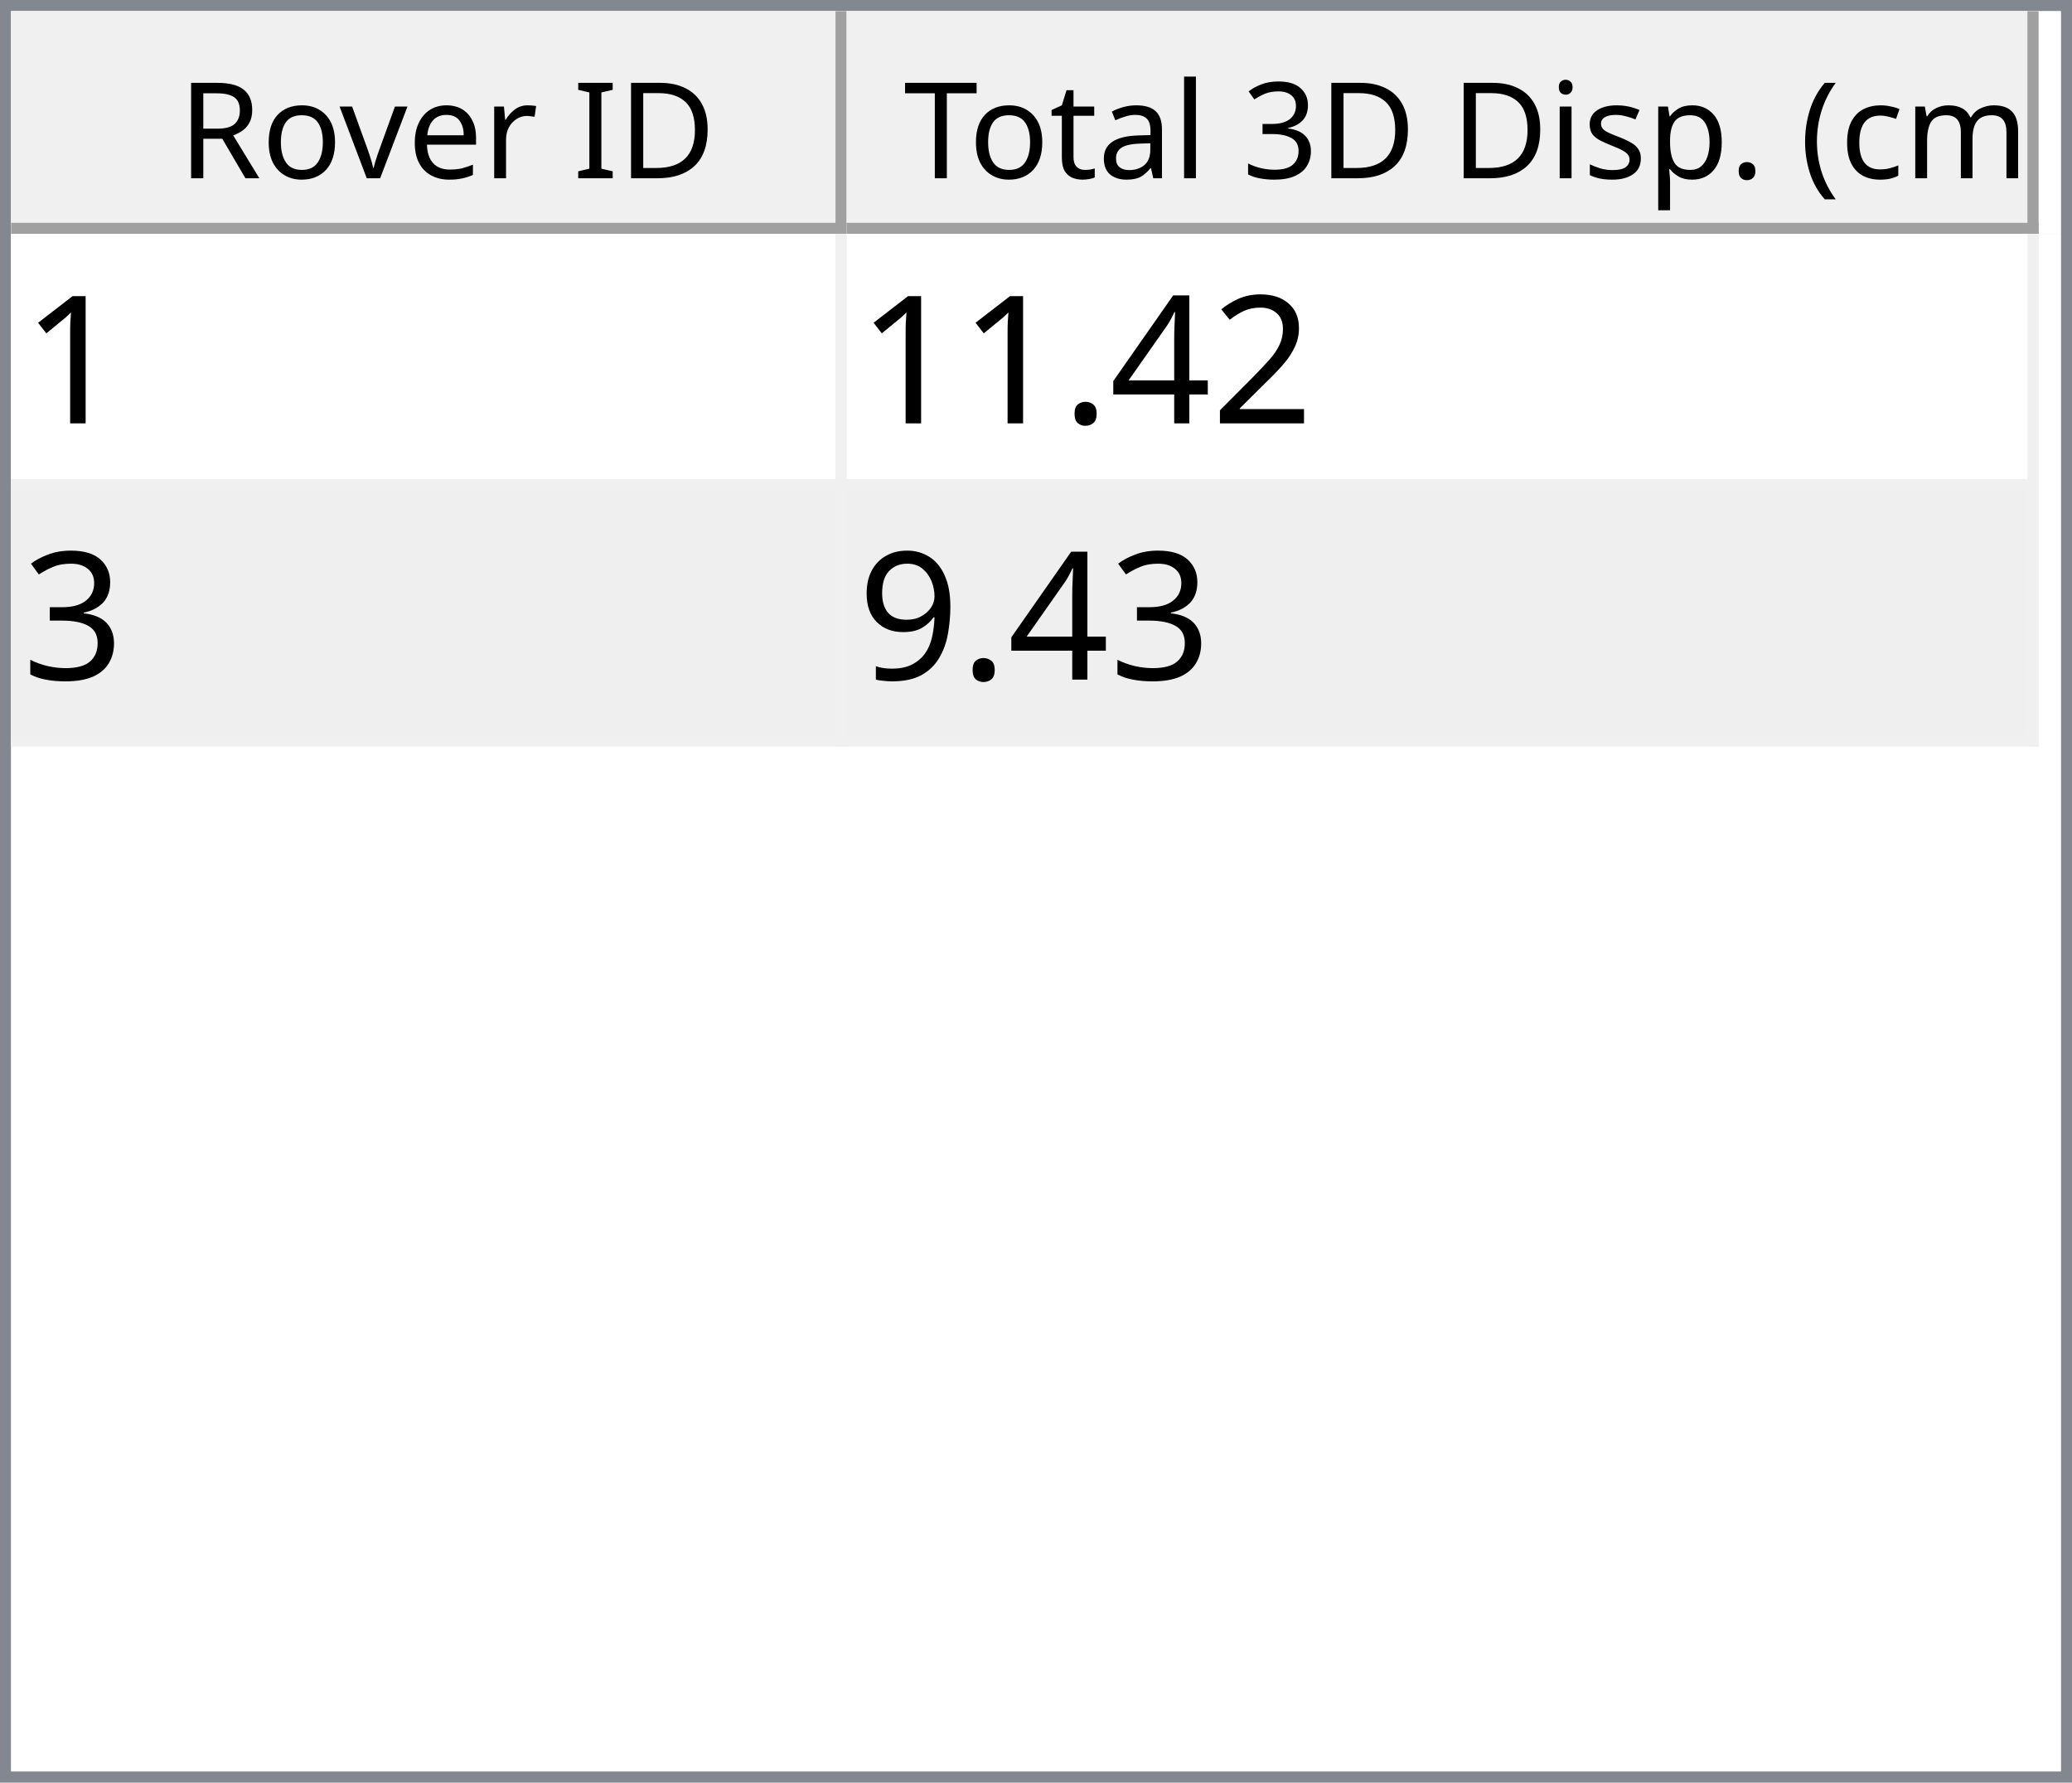
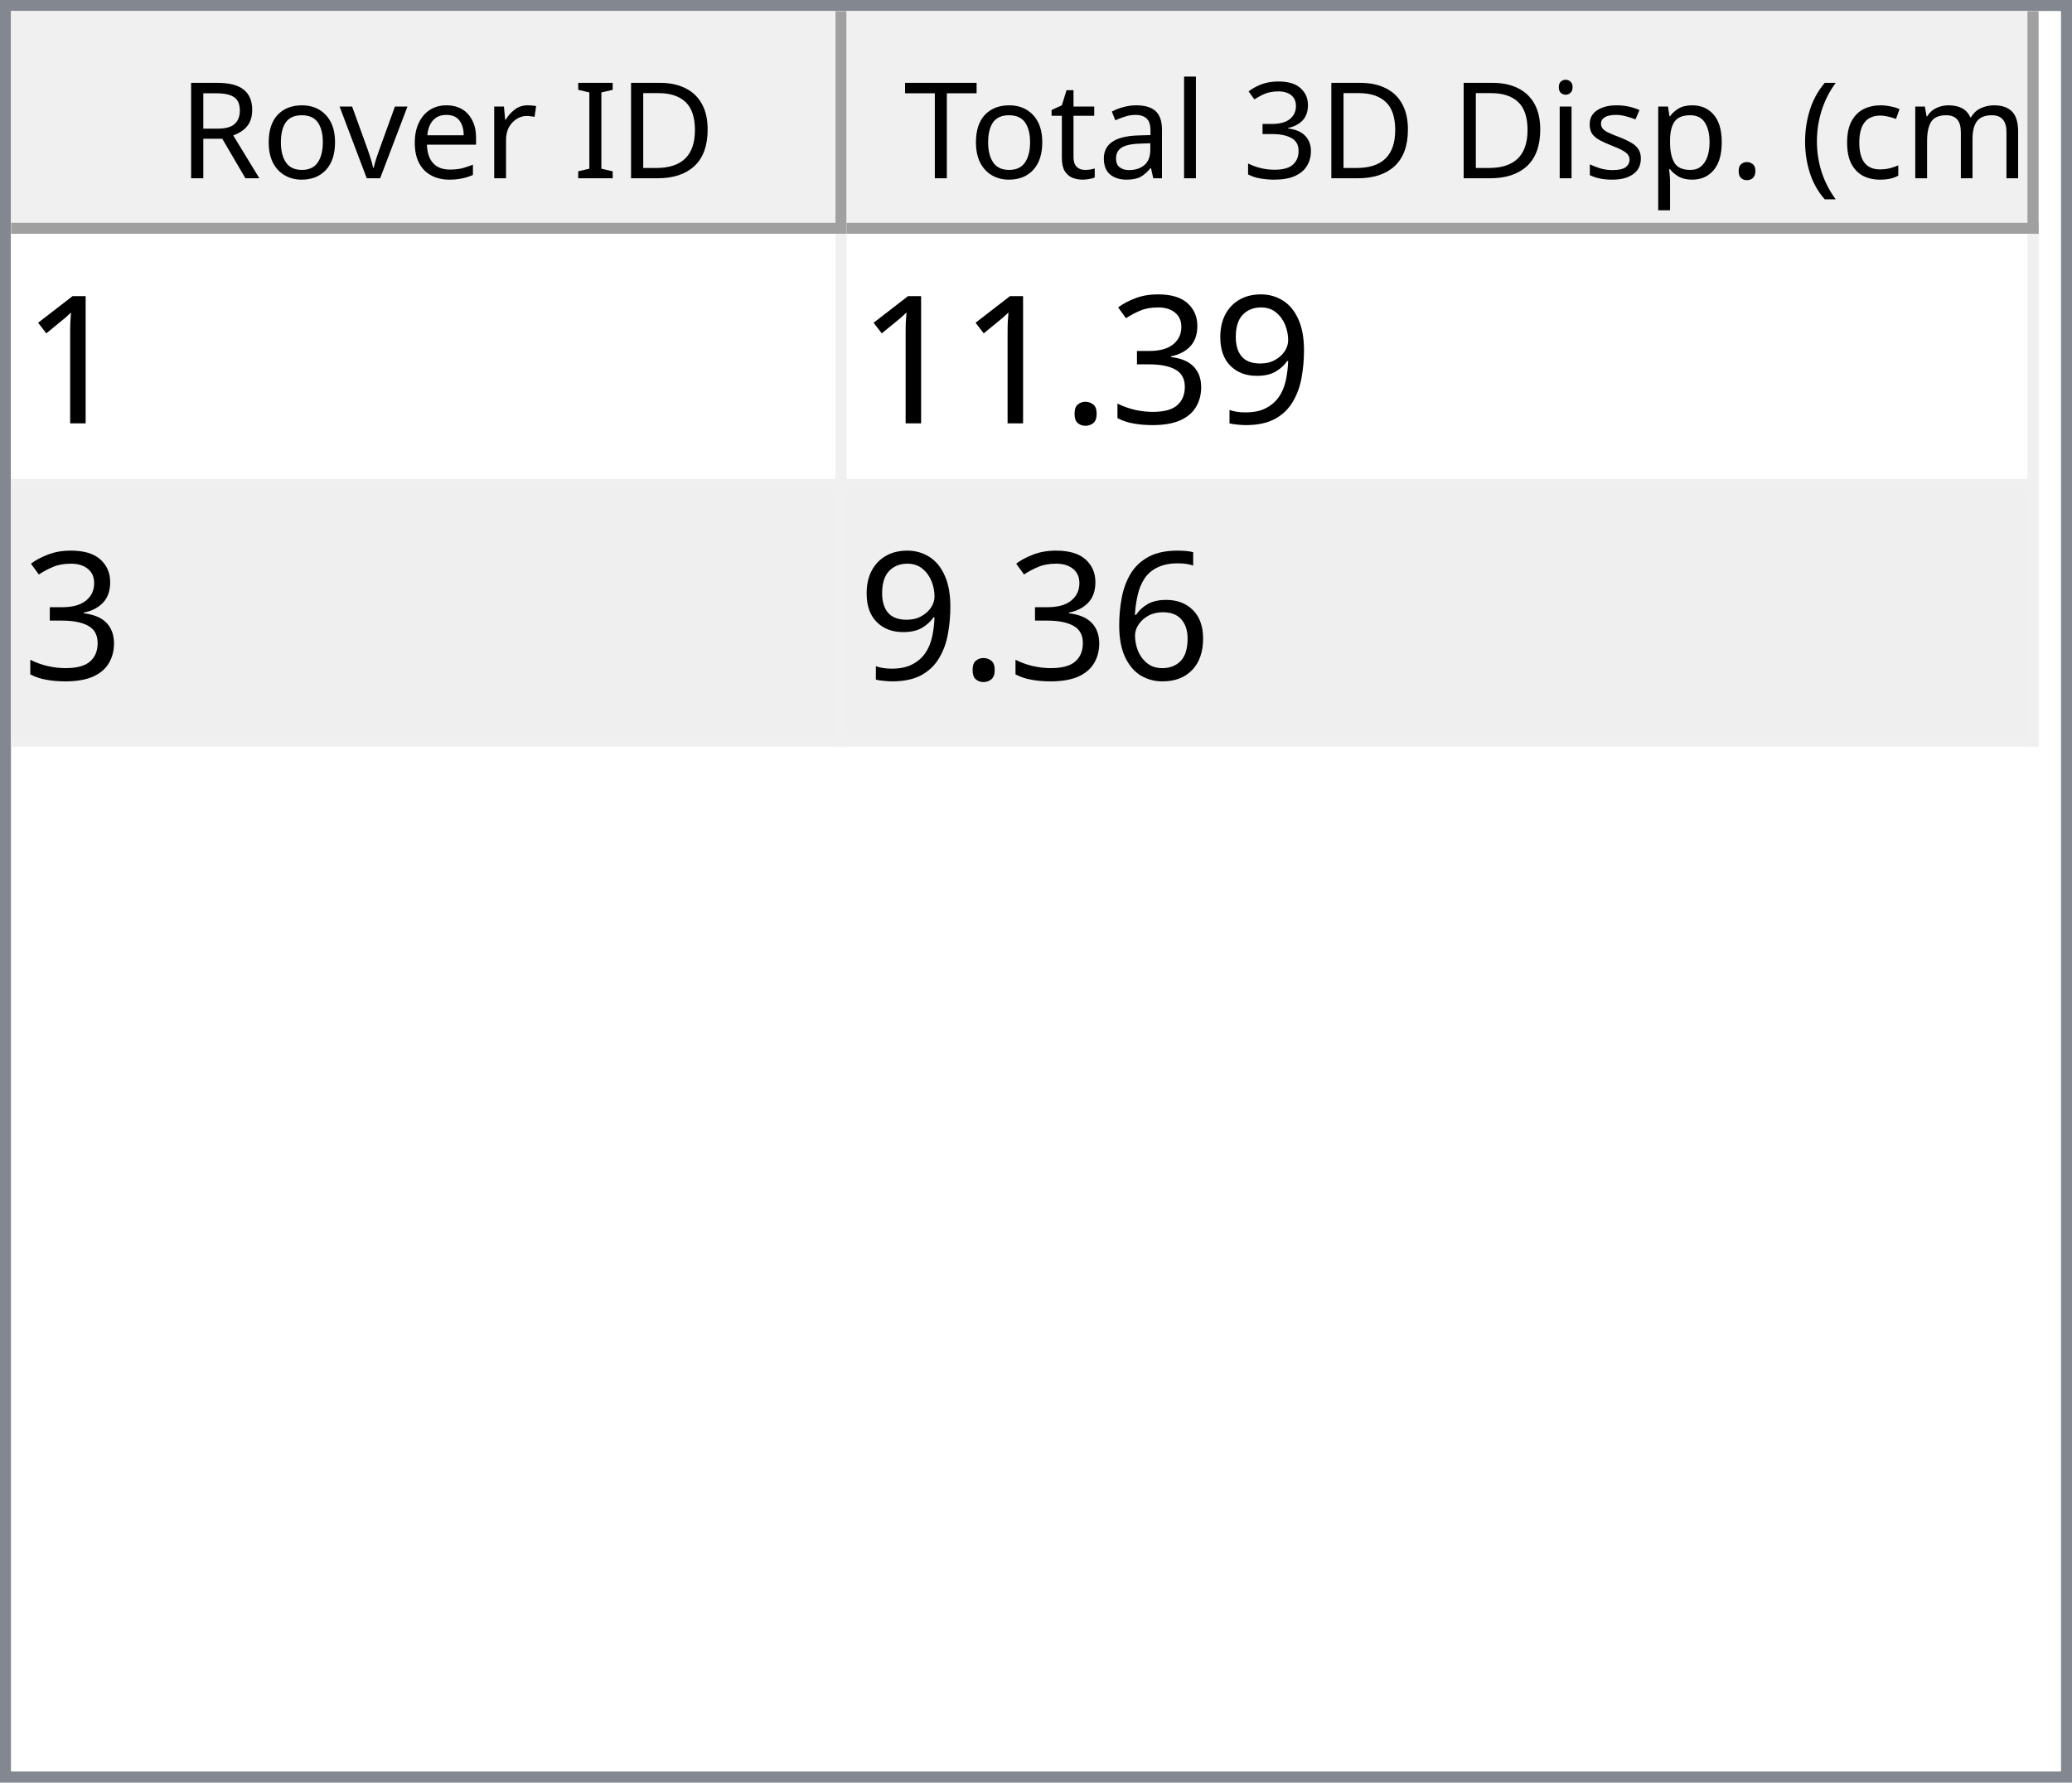
<svg xmlns="http://www.w3.org/2000/svg" style="fill-opacity:1; color-rendering:auto; color-interpolation:auto; text-rendering:auto; stroke:black; stroke-linecap:square; stroke-miterlimit:10; shape-rendering:auto; stroke-opacity:1; fill:black; stroke-dasharray:none; font-weight:normal; stroke-width:1; font-family:'Dialog'; font-style:normal; stroke-linejoin:miter; font-size:12px; stroke-dashoffset:0; image-rendering:auto;" width="186" height="160">
  <defs id="genericDefs" />
  <g>
    <defs id="defs1">
      <clipPath clipPathUnits="userSpaceOnUse" id="clipPath1">
        <path d="M0 0 L186 0 L186 160 L0 160 L0 0 Z" />
      </clipPath>
      <clipPath clipPathUnits="userSpaceOnUse" id="clipPath2">
        <path d="M0 0 L0 160 L186 160 L186 0 Z" />
      </clipPath>
      <clipPath clipPathUnits="userSpaceOnUse" id="clipPath3">
        <path d="M0 0 L0 20 L184 20 L184 0 Z" />
      </clipPath>
      <clipPath clipPathUnits="userSpaceOnUse" id="clipPath4">
        <path d="M0 0 L0 20 L75 20 L75 0 Z" />
      </clipPath>
      <clipPath clipPathUnits="userSpaceOnUse" id="clipPath5">
        <path d="M1 1 L1 19 L74 19 L74 1 Z" />
      </clipPath>
      <clipPath clipPathUnits="userSpaceOnUse" id="clipPath6">
        <path d="M0 0 L0 18 L73 18 L73 0 Z" />
      </clipPath>
      <clipPath clipPathUnits="userSpaceOnUse" id="clipPath7">
        <path d="M-0.5 -0.5 L-0.5 19.5 L74.5 19.5 L74.5 -0.5 Z" />
      </clipPath>
      <clipPath clipPathUnits="userSpaceOnUse" id="clipPath8">
        <path d="M0 0 L0 20 L107 20 L107 0 Z" />
      </clipPath>
      <clipPath clipPathUnits="userSpaceOnUse" id="clipPath9">
        <path d="M1 1 L1 19 L106 19 L106 1 Z" />
      </clipPath>
      <clipPath clipPathUnits="userSpaceOnUse" id="clipPath10">
        <path d="M0 0 L0 18 L105 18 L105 0 Z" />
      </clipPath>
      <clipPath clipPathUnits="userSpaceOnUse" id="clipPath11">
        <path d="M-0.5 -0.5 L-0.5 19.5 L106.5 19.5 L106.5 -0.5 Z" />
      </clipPath>
      <clipPath clipPathUnits="userSpaceOnUse" id="clipPath12">
        <path d="M0 0 L0 138 L184 138 L184 0 Z" />
      </clipPath>
      <clipPath clipPathUnits="userSpaceOnUse" id="clipPath13">
        <path d="M0 0 L0 46 L182 46 L182 0 Z" />
      </clipPath>
      <clipPath clipPathUnits="userSpaceOnUse" id="clipPath14">
        <path d="M-0.5 -0.5 L-0.5 45.5 L181.5 45.5 L181.5 -0.5 Z" />
      </clipPath>
      <clipPath clipPathUnits="userSpaceOnUse" id="clipPath15">
        <path d="M0 0 L0 22 L74 22 L74 0 Z" />
      </clipPath>
      <clipPath clipPathUnits="userSpaceOnUse" id="clipPath16">
        <path d="M0 0 L0 22 L106 22 L106 0 Z" />
      </clipPath>
      <font horiz-adv-x="64.551" id="font1">
        <font-face ascent="107.91" descent="25.098" units-per-em="100" style="font-style:normal; font-family:Segoe UI; font-weight:normal;" />
        <missing-glyph horiz-adv-x="64.551" d="M8.109 0 L8.109 68.266 L56.453 68.266 L56.453 0 L8.109 0 ZM15.328 7.234 L49.219 7.234 L49.219 61.031 L15.328 61.031 L15.328 7.234 Z" />
        <glyph unicode="D" horiz-adv-x="70.117" d="M9.188 0 L9.188 70.016 L28.516 70.016 Q65.531 70.016 65.531 35.891 Q65.531 19.672 55.25 9.836 Q44.969 0 27.734 0 L9.188 0 ZM17.391 62.594 L17.391 7.422 L27.828 7.422 Q41.609 7.422 49.273 14.797 Q56.938 22.172 56.938 35.688 Q56.938 62.594 28.328 62.594 L17.391 62.594 Z" />
        <glyph unicode="I" horiz-adv-x="26.611" d="M17.391 0 L9.188 0 L9.188 70.016 L17.391 70.016 L17.391 0 Z" />
        <glyph unicode=" " horiz-adv-x="27.393" d="" />
        <glyph unicode="r" horiz-adv-x="34.766" d="M34.188 41.891 Q32.078 43.5 28.125 43.5 Q23 43.5 19.555 38.672 Q16.109 33.844 16.109 25.484 L16.109 0 L8.109 0 L8.109 50 L16.109 50 L16.109 39.703 L16.312 39.703 Q18.016 44.969 21.531 47.922 Q25.047 50.875 29.391 50.875 Q32.516 50.875 34.188 50.203 L34.188 41.891 Z" />
        <glyph unicode="e" horiz-adv-x="52.295" d="M48.297 23 L12.984 23 Q13.188 14.656 17.484 10.109 Q21.781 5.562 29.297 5.562 Q37.75 5.562 44.828 11.141 L44.828 3.609 Q38.234 -1.172 27.391 -1.172 Q16.797 -1.172 10.742 5.641 Q4.688 12.453 4.688 24.812 Q4.688 36.469 11.305 43.82 Q17.922 51.172 27.734 51.172 Q37.547 51.172 42.922 44.828 Q48.297 38.484 48.297 27.203 L48.297 23 ZM40.094 29.781 Q40.047 36.719 36.75 40.578 Q33.453 44.438 27.594 44.438 Q21.922 44.438 17.969 40.383 Q14.016 36.328 13.094 29.781 L40.094 29.781 Z" />
        <glyph unicode="v" horiz-adv-x="47.9" d="M47.406 50 L27.484 0 L19.625 0 L0.688 50 L9.469 50 L22.172 13.672 Q23.578 9.672 23.922 6.688 L24.125 6.688 Q24.609 10.453 25.688 13.484 L38.969 50 L47.406 50 Z" />
        <glyph unicode="o" horiz-adv-x="58.594" d="M29 -1.172 Q17.922 -1.172 11.305 5.836 Q4.688 12.844 4.688 24.422 Q4.688 37.016 11.57 44.094 Q18.453 51.172 30.172 51.172 Q41.359 51.172 47.633 44.289 Q53.906 37.406 53.906 25.203 Q53.906 13.234 47.141 6.031 Q40.375 -1.172 29 -1.172 ZM29.594 44.438 Q21.875 44.438 17.383 39.188 Q12.891 33.938 12.891 24.703 Q12.891 15.828 17.43 10.695 Q21.969 5.562 29.594 5.562 Q37.359 5.562 41.531 10.594 Q45.703 15.625 45.703 24.906 Q45.703 34.281 41.531 39.359 Q37.359 44.438 29.594 44.438 Z" />
        <glyph unicode="R" horiz-adv-x="59.814" d="M59.375 0 L49.609 0 L37.891 19.625 Q36.281 22.359 34.766 24.289 Q33.25 26.219 31.664 27.438 Q30.078 28.656 28.25 29.219 Q26.422 29.781 24.125 29.781 L17.391 29.781 L17.391 0 L9.188 0 L9.188 70.016 L30.078 70.016 Q34.672 70.016 38.555 68.867 Q42.438 67.719 45.289 65.375 Q48.141 63.031 49.758 59.547 Q51.375 56.062 51.375 51.375 Q51.375 47.703 50.273 44.656 Q49.172 41.609 47.148 39.211 Q45.125 36.812 42.266 35.133 Q39.406 33.453 35.844 32.516 L35.844 32.328 Q37.594 31.547 38.891 30.547 Q40.188 29.547 41.359 28.18 Q42.531 26.812 43.68 25.078 Q44.828 23.344 46.234 21.047 L59.375 0 ZM17.391 62.594 L17.391 37.203 L28.516 37.203 Q31.594 37.203 34.203 38.133 Q36.812 39.062 38.719 40.797 Q40.625 42.531 41.703 45.047 Q42.781 47.562 42.781 50.688 Q42.781 56.297 39.141 59.445 Q35.5 62.594 28.609 62.594 L17.391 62.594 Z" />
        <glyph unicode=")" horiz-adv-x="30.176" d="M8.297 -15.922 L1.172 -15.922 Q16.406 2.344 16.406 26.812 Q16.406 51.469 1.078 70.016 L8.297 70.016 Q23.531 52.156 23.531 26.703 Q23.531 1.375 8.297 -15.922 Z" />
        <glyph unicode="m" horiz-adv-x="86.133" d="M79.109 0 L71.094 0 L71.094 28.719 Q71.094 37.016 68.531 40.727 Q65.969 44.438 59.906 44.438 Q54.781 44.438 51.195 39.75 Q47.609 35.062 47.609 28.516 L47.609 0 L39.594 0 L39.594 29.688 Q39.594 44.438 28.219 44.438 Q22.953 44.438 19.531 40.016 Q16.109 35.594 16.109 28.516 L16.109 0 L8.109 0 L8.109 50 L16.109 50 L16.109 42.094 L16.312 42.094 Q21.625 51.172 31.844 51.172 Q36.969 51.172 40.773 48.312 Q44.578 45.453 46 40.828 Q51.562 51.172 62.594 51.172 Q79.109 51.172 79.109 30.812 L79.109 0 Z" />
        <glyph unicode="c" horiz-adv-x="46.191" d="M42.188 2.297 Q36.422 -1.172 28.516 -1.172 Q17.828 -1.172 11.258 5.789 Q4.688 12.75 4.688 23.828 Q4.688 36.188 11.766 43.68 Q18.844 51.172 30.672 51.172 Q37.25 51.172 42.281 48.734 L42.281 40.531 Q36.719 44.438 30.375 44.438 Q22.703 44.438 17.797 38.945 Q12.891 33.453 12.891 24.516 Q12.891 15.719 17.508 10.641 Q22.125 5.562 29.891 5.562 Q36.422 5.562 42.188 9.906 L42.188 2.297 Z" />
        <glyph unicode="(" horiz-adv-x="30.176" d="M29.109 -15.922 L21.969 -15.922 Q6.844 1.375 6.844 26.703 Q6.844 52.156 21.969 70.016 L29.203 70.016 Q13.875 51.469 13.875 26.812 Q13.875 2.344 29.109 -15.922 Z" />
        <glyph unicode="." horiz-adv-x="21.68" d="M10.891 -1.078 Q8.641 -1.078 7.055 0.539 Q5.469 2.156 5.469 4.391 Q5.469 6.641 7.055 8.273 Q8.641 9.906 10.891 9.906 Q13.188 9.906 14.797 8.273 Q16.406 6.641 16.406 4.391 Q16.406 2.156 14.797 0.539 Q13.188 -1.078 10.891 -1.078 Z" />
        <glyph unicode="p" horiz-adv-x="58.789" d="M16.312 7.234 L16.109 7.234 L16.109 -23 L8.109 -23 L8.109 50 L16.109 50 L16.109 41.219 L16.312 41.219 Q22.219 51.172 33.594 51.172 Q43.266 51.172 48.688 44.461 Q54.109 37.75 54.109 26.469 Q54.109 13.922 48 6.375 Q41.891 -1.172 31.297 -1.172 Q21.578 -1.172 16.312 7.234 ZM16.109 27.391 L16.109 20.406 Q16.109 14.203 20.141 9.883 Q24.172 5.562 30.375 5.562 Q37.641 5.562 41.773 11.133 Q45.906 16.703 45.906 26.609 Q45.906 34.969 42.047 39.703 Q38.188 44.438 31.594 44.438 Q24.609 44.438 20.359 39.578 Q16.109 34.719 16.109 27.391 Z" />
        <glyph unicode="s" horiz-adv-x="42.432" d="M5.078 1.812 L5.078 10.406 Q11.625 5.562 19.484 5.562 Q30.031 5.562 30.031 12.594 Q30.031 14.594 29.125 15.992 Q28.219 17.391 26.68 18.461 Q25.141 19.531 23.07 20.383 Q21 21.234 18.609 22.172 Q15.281 23.484 12.766 24.828 Q10.25 26.172 8.57 27.859 Q6.891 29.547 6.031 31.695 Q5.172 33.844 5.172 36.719 Q5.172 40.234 6.789 42.945 Q8.406 45.656 11.086 47.484 Q13.766 49.312 17.211 50.242 Q20.656 51.172 24.312 51.172 Q30.812 51.172 35.938 48.922 L35.938 40.828 Q30.422 44.438 23.25 44.438 Q21 44.438 19.195 43.922 Q17.391 43.406 16.094 42.477 Q14.797 41.547 14.086 40.258 Q13.375 38.969 13.375 37.406 Q13.375 35.453 14.086 34.133 Q14.797 32.812 16.164 31.789 Q17.531 30.766 19.484 29.938 Q21.438 29.109 23.922 28.125 Q27.25 26.859 29.883 25.516 Q32.516 24.172 34.375 22.484 Q36.234 20.797 37.234 18.602 Q38.234 16.406 38.234 13.375 Q38.234 9.672 36.602 6.938 Q34.969 4.203 32.234 2.398 Q29.5 0.594 25.93 -0.289 Q22.359 -1.172 18.453 -1.172 Q10.75 -1.172 5.078 1.812 Z" />
        <glyph unicode="i" horiz-adv-x="24.219" d="M12.203 62.703 Q10.062 62.703 8.547 64.164 Q7.031 65.625 7.031 67.875 Q7.031 70.125 8.547 71.609 Q10.062 73.094 12.203 73.094 Q14.406 73.094 15.945 71.609 Q17.484 70.125 17.484 67.875 Q17.484 65.719 15.945 64.211 Q14.406 62.703 12.203 62.703 ZM16.109 0 L8.109 0 L8.109 50 L16.109 50 L16.109 0 Z" />
        <glyph unicode="3" horiz-adv-x="53.906" d="M46.531 19.828 Q46.531 15.094 44.75 11.211 Q42.969 7.328 39.719 4.57 Q36.469 1.812 31.93 0.297 Q27.391 -1.219 21.922 -1.219 Q11.922 -1.219 6 2.594 L6 11.188 Q13.094 5.609 22.219 5.609 Q25.875 5.609 28.828 6.539 Q31.781 7.469 33.906 9.227 Q36.031 10.984 37.18 13.477 Q38.328 15.969 38.328 19.094 Q38.328 32.812 18.797 32.812 L12.984 32.812 L12.984 39.594 L18.5 39.594 Q35.797 39.594 35.797 52.484 Q35.797 64.406 22.609 64.406 Q15.188 64.406 8.688 59.422 L8.688 67.188 Q15.375 71.188 24.609 71.188 Q29 71.188 32.57 69.969 Q36.141 68.75 38.68 66.555 Q41.219 64.359 42.609 61.281 Q44 58.203 44 54.5 Q44 40.672 30.031 36.719 L30.031 36.531 Q33.594 36.141 36.625 34.797 Q39.656 33.453 41.852 31.305 Q44.047 29.156 45.289 26.25 Q46.531 23.344 46.531 19.828 Z" />
        <glyph unicode="l" horiz-adv-x="24.219" d="M16.109 0 L8.109 0 L8.109 74.031 L16.109 74.031 L16.109 0 Z" />
        <glyph unicode="a" horiz-adv-x="50.879" d="M43.891 0 L35.891 0 L35.891 7.812 L35.688 7.812 Q30.469 -1.172 20.312 -1.172 Q12.844 -1.172 8.617 2.781 Q4.391 6.734 4.391 13.281 Q4.391 27.297 20.906 29.594 L35.891 31.688 Q35.891 44.438 25.594 44.438 Q16.547 44.438 9.281 38.281 L9.281 46.484 Q16.656 51.172 26.266 51.172 Q43.891 51.172 43.891 32.516 L43.891 0 ZM35.891 25.297 L23.828 23.641 Q18.266 22.859 15.43 20.875 Q12.594 18.891 12.594 13.875 Q12.594 10.203 15.211 7.883 Q17.828 5.562 22.172 5.562 Q28.125 5.562 32.008 9.742 Q35.891 13.922 35.891 20.312 L35.891 25.297 Z" />
        <glyph unicode="t" horiz-adv-x="33.887" d="M31.297 0.484 Q28.469 -1.078 23.828 -1.078 Q10.688 -1.078 10.688 13.578 L10.688 43.172 L2.094 43.172 L2.094 50 L10.688 50 L10.688 62.203 L18.703 64.797 L18.703 50 L31.297 50 L31.297 43.172 L18.703 43.172 L18.703 14.984 Q18.703 9.969 20.414 7.82 Q22.125 5.672 26.078 5.672 Q29.109 5.672 31.297 7.328 L31.297 0.484 Z" />
        <glyph unicode="T" horiz-adv-x="52.393" d="M50.594 62.594 L30.375 62.594 L30.375 0 L22.172 0 L22.172 62.594 L2 62.594 L2 70.016 L50.594 70.016 L50.594 62.594 Z" />
      </font>
      <font horiz-adv-x="75.0" id="font2">
        <font-face ascent="100.537" descent="21.973" units-per-em="100" style="font-style:normal; font-family:sans-serif; font-weight:normal;" />
        <missing-glyph horiz-adv-x="75.0" d="M12.5 0 L12.5 62.5 L62.5 62.5 L62.5 0 L12.5 0 ZM14.062 1.562 L60.938 1.562 L60.938 60.938 L14.062 60.938 L14.062 1.562 Z" />
        <glyph unicode="1" horiz-adv-x="55.615" d="M37.25 0 L28.469 0 L28.469 56 Q25.297 52.984 20.141 49.953 Q14.984 46.922 10.891 45.406 L10.891 53.906 Q18.266 57.375 23.781 62.305 Q29.297 67.234 31.594 71.875 L37.25 71.875 L37.25 0 Z" />
-         <glyph unicode="2" horiz-adv-x="55.615" d="M50.344 8.453 L50.344 0 L3.031 0 Q2.938 3.172 4.047 6.109 Q5.859 10.938 9.836 15.625 Q13.812 20.312 21.344 26.469 Q33.016 36.031 37.117 41.625 Q41.219 47.219 41.219 52.203 Q41.219 57.422 37.477 61.008 Q33.734 64.594 27.734 64.594 Q21.391 64.594 17.578 60.789 Q13.766 56.984 13.719 50.25 L4.688 51.172 Q5.609 61.281 11.664 66.578 Q17.719 71.875 27.938 71.875 Q38.234 71.875 44.242 66.164 Q50.25 60.453 50.25 52 Q50.25 47.703 48.492 43.555 Q46.734 39.406 42.656 34.812 Q38.578 30.219 29.109 22.219 Q21.188 15.578 18.945 13.211 Q16.703 10.844 15.234 8.453 L50.344 8.453 Z" />
-         <glyph unicode="4" horiz-adv-x="55.615" d="M32.328 0 L32.328 17.141 L1.266 17.141 L1.266 25.203 L33.938 71.578 L41.109 71.578 L41.109 25.203 L50.781 25.203 L50.781 17.141 L41.109 17.141 L41.109 0 L32.328 0 ZM32.328 25.203 L32.328 57.469 L9.906 25.203 L32.328 25.203 Z" />
+         <glyph unicode="9" horiz-adv-x="55.615" d="M5.469 16.547 L13.922 17.328 Q14.984 11.375 18.016 8.688 Q21.047 6 25.781 6 Q29.828 6 32.883 7.859 Q35.938 9.719 37.891 12.82 Q39.844 15.922 41.164 21.195 Q42.484 26.469 42.484 31.938 Q42.484 32.516 42.438 33.688 Q39.797 29.5 35.234 26.883 Q30.672 24.266 25.344 24.266 Q16.453 24.266 10.305 30.711 Q4.156 37.156 4.156 47.703 Q4.156 58.594 10.578 65.234 Q17 71.875 26.656 71.875 Q33.641 71.875 39.43 68.117 Q45.219 64.359 48.219 57.398 Q51.219 50.438 51.219 37.25 Q51.219 23.531 48.242 15.406 Q45.266 7.281 39.383 3.031 Q33.5 -1.219 25.594 -1.219 Q17.188 -1.219 11.867 3.445 Q6.547 8.109 5.469 16.547 ZM41.453 48.141 Q41.453 55.719 37.43 60.156 Q33.406 64.594 27.734 64.594 Q21.875 64.594 17.531 59.812 Q13.188 55.031 13.188 47.406 Q13.188 40.578 17.312 36.305 Q21.438 32.031 27.484 32.031 Q33.594 32.031 37.523 36.305 Q41.453 40.578 41.453 48.141 Z" />
+         <glyph unicode="3" horiz-adv-x="55.615" d="M4.203 18.891 L12.984 20.062 Q14.5 12.594 18.141 9.297 Q21.781 6 27 6 Q33.203 6 37.477 10.297 Q41.75 14.594 41.75 20.953 Q41.75 27 37.797 30.93 Q33.844 34.859 27.734 34.859 Q25.25 34.859 21.531 33.891 L22.516 41.609 Q23.391 41.5 23.922 41.5 Q29.547 41.5 34.039 44.43 Q38.531 47.359 38.531 53.469 Q38.531 58.297 35.258 61.477 Q31.984 64.656 26.812 64.656 Q21.688 64.656 18.266 61.43 Q14.844 58.203 13.875 51.766 L5.078 53.328 Q6.688 62.156 12.398 67.016 Q18.109 71.875 26.609 71.875 Q32.469 71.875 37.398 69.359 Q42.328 66.844 44.945 62.5 Q47.562 58.156 47.562 53.266 Q47.562 48.641 45.07 44.828 Q42.578 41.016 37.703 38.766 Q44.047 37.312 47.562 32.695 Q51.078 28.078 51.078 21.141 Q51.078 11.766 44.242 5.25 Q37.406 -1.266 26.953 -1.266 Q17.531 -1.266 11.305 4.352 Q5.078 9.969 4.203 18.891 Z" />
        <glyph unicode="." horiz-adv-x="27.783" d="M9.078 0 L9.078 10.016 L19.094 10.016 L19.094 0 L9.078 0 Z" />
-         <glyph unicode="3" horiz-adv-x="55.615" d="M4.203 18.891 L12.984 20.062 Q14.5 12.594 18.141 9.297 Q21.781 6 27 6 Q33.203 6 37.477 10.297 Q41.75 14.594 41.75 20.953 Q41.75 27 37.797 30.93 Q33.844 34.859 27.734 34.859 Q25.25 34.859 21.531 33.891 L22.516 41.609 Q23.391 41.5 23.922 41.5 Q29.547 41.5 34.039 44.43 Q38.531 47.359 38.531 53.469 Q38.531 58.297 35.258 61.477 Q31.984 64.656 26.812 64.656 Q21.688 64.656 18.266 61.43 Q14.844 58.203 13.875 51.766 L5.078 53.328 Q6.688 62.156 12.398 67.016 Q18.109 71.875 26.609 71.875 Q32.469 71.875 37.398 69.359 Q42.328 66.844 44.945 62.5 Q47.562 58.156 47.562 53.266 Q47.562 48.641 45.07 44.828 Q42.578 41.016 37.703 38.766 Q44.047 37.312 47.562 32.695 Q51.078 28.078 51.078 21.141 Q51.078 11.766 44.242 5.25 Q37.406 -1.266 26.953 -1.266 Q17.531 -1.266 11.305 4.352 Q5.078 9.969 4.203 18.891 Z" />
-         <glyph unicode="9" horiz-adv-x="55.615" d="M5.469 16.547 L13.922 17.328 Q14.984 11.375 18.016 8.688 Q21.047 6 25.781 6 Q29.828 6 32.883 7.859 Q35.938 9.719 37.891 12.82 Q39.844 15.922 41.164 21.195 Q42.484 26.469 42.484 31.938 Q42.484 32.516 42.438 33.688 Q39.797 29.5 35.234 26.883 Q30.672 24.266 25.344 24.266 Q16.453 24.266 10.305 30.711 Q4.156 37.156 4.156 47.703 Q4.156 58.594 10.578 65.234 Q17 71.875 26.656 71.875 Q33.641 71.875 39.43 68.117 Q45.219 64.359 48.219 57.398 Q51.219 50.438 51.219 37.25 Q51.219 23.531 48.242 15.406 Q45.266 7.281 39.383 3.031 Q33.5 -1.219 25.594 -1.219 Q17.188 -1.219 11.867 3.445 Q6.547 8.109 5.469 16.547 ZM41.453 48.141 Q41.453 55.719 37.43 60.156 Q33.406 64.594 27.734 64.594 Q21.875 64.594 17.531 59.812 Q13.188 55.031 13.188 47.406 Q13.188 40.578 17.312 36.305 Q21.438 32.031 27.484 32.031 Q33.594 32.031 37.523 36.305 Q41.453 40.578 41.453 48.141 Z" />
+         <glyph unicode="6" horiz-adv-x="55.615" d="M49.75 54.047 L41.016 53.375 Q39.844 58.547 37.703 60.891 Q34.125 64.656 28.906 64.656 Q24.703 64.656 21.531 62.312 Q17.391 59.281 14.992 53.469 Q12.594 47.656 12.5 36.922 Q15.672 41.75 20.266 44.094 Q24.859 46.438 29.891 46.438 Q38.672 46.438 44.852 39.969 Q51.031 33.5 51.031 23.25 Q51.031 16.5 48.125 10.719 Q45.219 4.938 40.141 1.859 Q35.062 -1.219 28.609 -1.219 Q17.625 -1.219 10.695 6.859 Q3.766 14.938 3.766 33.5 Q3.766 54.25 11.422 63.672 Q18.109 71.875 29.438 71.875 Q37.891 71.875 43.289 67.141 Q48.688 62.406 49.75 54.047 ZM13.875 23.188 Q13.875 18.656 15.797 14.508 Q17.719 10.359 21.188 8.18 Q24.656 6 28.469 6 Q34.031 6 38.039 10.492 Q42.047 14.984 42.047 22.703 Q42.047 30.125 38.086 34.398 Q34.125 38.672 28.125 38.672 Q22.172 38.672 18.023 34.398 Q13.875 30.125 13.875 23.188 Z" />
      </font>
    </defs>
    <g style="fill:white; stroke:white;">
      <rect x="0" y="0" width="186" style="clip-path:url(#clipPath1); stroke:none;" height="160" />
    </g>
    <g style="fill:white; text-rendering:optimizeSpeed; color-rendering:optimizeSpeed; image-rendering:optimizeSpeed; shape-rendering:crispEdges; stroke:white; color-interpolation:sRGB;">
      <rect x="0" width="186" height="160" y="0" style="stroke:none;" />
      <path style="stroke:none;" d="M0 160 L186 160 L186 0 L0 0 Z" />
    </g>
    <g style="fill:rgb(240,240,240); font-family:'Segoe UI'; stroke:rgb(240,240,240);">
      <rect x="0" y="0" width="186" style="clip-path:url(#clipPath2); stroke:none;" height="160" />
    </g>
    <g style="fill:rgb(130,135,144); font-family:'Segoe UI'; stroke:rgb(130,135,144);">
      <path d="M0 0 L186 0 L186 160 L0 160 L0 0 ZM1 1 L185 1 L185 159 L1 159 L1 1 Z" style="fill-rule:evenodd; clip-path:url(#clipPath2); stroke:none;" />
    </g>
    <g style="fill:white; font-family:'Segoe UI'; stroke:white;" transform="translate(1,1)">
      <rect x="0" y="0" width="184" style="clip-path:url(#clipPath3); stroke:none;" height="20" />
    </g>
    <g style="fill:rgb(240,240,240); font-family:'Segoe UI'; stroke:rgb(240,240,240);" transform="translate(1,1)">
      <rect x="0" y="0" width="75" style="clip-path:url(#clipPath4); stroke:none;" height="20" />
    </g>
    <g style="font-family:'Segoe UI';" transform="translate(2,2)">
      <text x="14" xml:space="preserve" y="14" style="clip-path:url(#clipPath6); stroke:none;">Rover ID</text>
    </g>
    <g style="fill:rgb(160,160,160); font-family:'Segoe UI'; stroke:rgb(160,160,160); stroke-linejoin:bevel;" transform="translate(1.5,1.5)">
      <line x1="74" x2="74" y1="0" style="fill:none; clip-path:url(#clipPath7);" y2="19" />
    </g>
    <g style="fill:rgb(160,160,160); font-family:'Segoe UI'; stroke:rgb(160,160,160); stroke-linejoin:bevel;" transform="matrix(1,0,0,1,1,1) translate(0.5,0.5)">
      <line x1="0" x2="74" y1="19" style="fill:none; clip-path:url(#clipPath7);" y2="19" />
    </g>
    <g style="fill:rgb(240,240,240); font-family:'Segoe UI'; stroke:rgb(240,240,240);" transform="translate(76,1)">
      <rect x="0" y="0" width="107" style="clip-path:url(#clipPath8); stroke:none;" height="20" />
    </g>
    <g style="font-family:'Segoe UI';" transform="translate(77,2)">
      <text x="1" xml:space="preserve" y="14" style="clip-path:url(#clipPath10); stroke:none;"> Total 3D Disp. (cm)</text>
    </g>
    <g style="fill:rgb(160,160,160); font-family:'Segoe UI'; stroke:rgb(160,160,160); stroke-linejoin:bevel;" transform="translate(76.5,1.5)">
      <line x1="106" x2="106" y1="0" style="fill:none; clip-path:url(#clipPath11);" y2="19" />
    </g>
    <g style="fill:rgb(160,160,160); font-family:'Segoe UI'; stroke:rgb(160,160,160); stroke-linejoin:bevel;" transform="matrix(1,0,0,1,76,1) translate(0.5,0.5)">
      <line x1="0" x2="106" y1="19" style="fill:none; clip-path:url(#clipPath11);" y2="19" />
    </g>
    <g style="fill:white; font-family:'Segoe UI'; stroke:white;" transform="translate(1,21)">
      <rect x="0" y="0" width="184" style="clip-path:url(#clipPath12); stroke:none;" height="138" />
    </g>
    <g style="fill:rgb(240,240,240); font-size:16px; font-family:sans-serif; stroke:rgb(240,240,240);" transform="translate(1,21)">
      <rect x="0" y="0" width="182" style="clip-path:url(#clipPath13); stroke:none;" height="46" />
      <line transform="translate(0.5,0.5)" x1="0" x2="181" y1="22" style="clip-path:url(#clipPath14); fill:none; stroke-linejoin:bevel;" y2="22" />
    </g>
    <g transform="matrix(1,0,0,1,1,21) translate(0.5,0.5)" style="fill:rgb(240,240,240); font-size:16px; font-family:sans-serif; stroke:rgb(240,240,240); stroke-linejoin:bevel;">
      <line x1="0" x2="181" y1="45" style="fill:none; clip-path:url(#clipPath14);" y2="45" />
    </g>
    <g transform="matrix(1,0,0,1,1,21) translate(0.5,0.5)" style="fill:rgb(240,240,240); font-size:16px; font-family:sans-serif; stroke:rgb(240,240,240); stroke-linejoin:bevel;">
      <line x1="74" x2="74" y1="0" style="fill:none; clip-path:url(#clipPath14);" y2="45" />
    </g>
    <g transform="matrix(1,0,0,1,1,21) translate(0.5,0.5)" style="fill:rgb(240,240,240); font-size:16px; font-family:sans-serif; stroke:rgb(240,240,240); stroke-linejoin:bevel;">
      <line x1="181" x2="181" y1="0" style="fill:none; clip-path:url(#clipPath14);" y2="45" />
    </g>
    <g style="fill:white; font-size:16px; font-family:sans-serif; stroke:white;" transform="matrix(1,0,0,1,1,21)">
      <rect x="0" y="0" width="74" style="clip-path:url(#clipPath15); stroke:none;" height="22" />
      <text x="1" y="17" style="fill:black; clip-path:url(#clipPath15); stroke:none;" xml:space="preserve">1</text>
    </g>
    <g style="fill:white; font-size:16px; font-family:sans-serif; stroke:white;" transform="matrix(1,0,0,1,1,21) translate(75,0)">
      <rect x="0" y="0" width="106" style="clip-path:url(#clipPath16); stroke:none;" height="22" />
-       <text x="1" y="17" style="fill:black; clip-path:url(#clipPath16); stroke:none;" xml:space="preserve">11.42</text>
+       <text x="1" y="17" style="fill:black; clip-path:url(#clipPath16); stroke:none;" xml:space="preserve">11.39</text>
    </g>
    <g style="fill:rgb(239,239,239); font-size:16px; font-family:sans-serif; stroke:rgb(239,239,239);" transform="matrix(1,0,0,1,1,21) translate(0,23)">
      <rect x="0" y="0" width="74" style="clip-path:url(#clipPath15); stroke:none;" height="22" />
      <text x="1" y="17" style="fill:black; clip-path:url(#clipPath15); stroke:none;" xml:space="preserve">3</text>
    </g>
    <g style="fill:rgb(239,239,239); font-size:16px; font-family:sans-serif; stroke:rgb(239,239,239);" transform="matrix(1,0,0,1,1,21) translate(75,23)">
      <rect x="0" y="0" width="106" style="clip-path:url(#clipPath16); stroke:none;" height="22" />
-       <text x="1" y="17" style="fill:black; clip-path:url(#clipPath16); stroke:none;" xml:space="preserve">9.43</text>
+       <text x="1" y="17" style="fill:black; clip-path:url(#clipPath16); stroke:none;" xml:space="preserve">9.36</text>
    </g>
  </g>
</svg>
